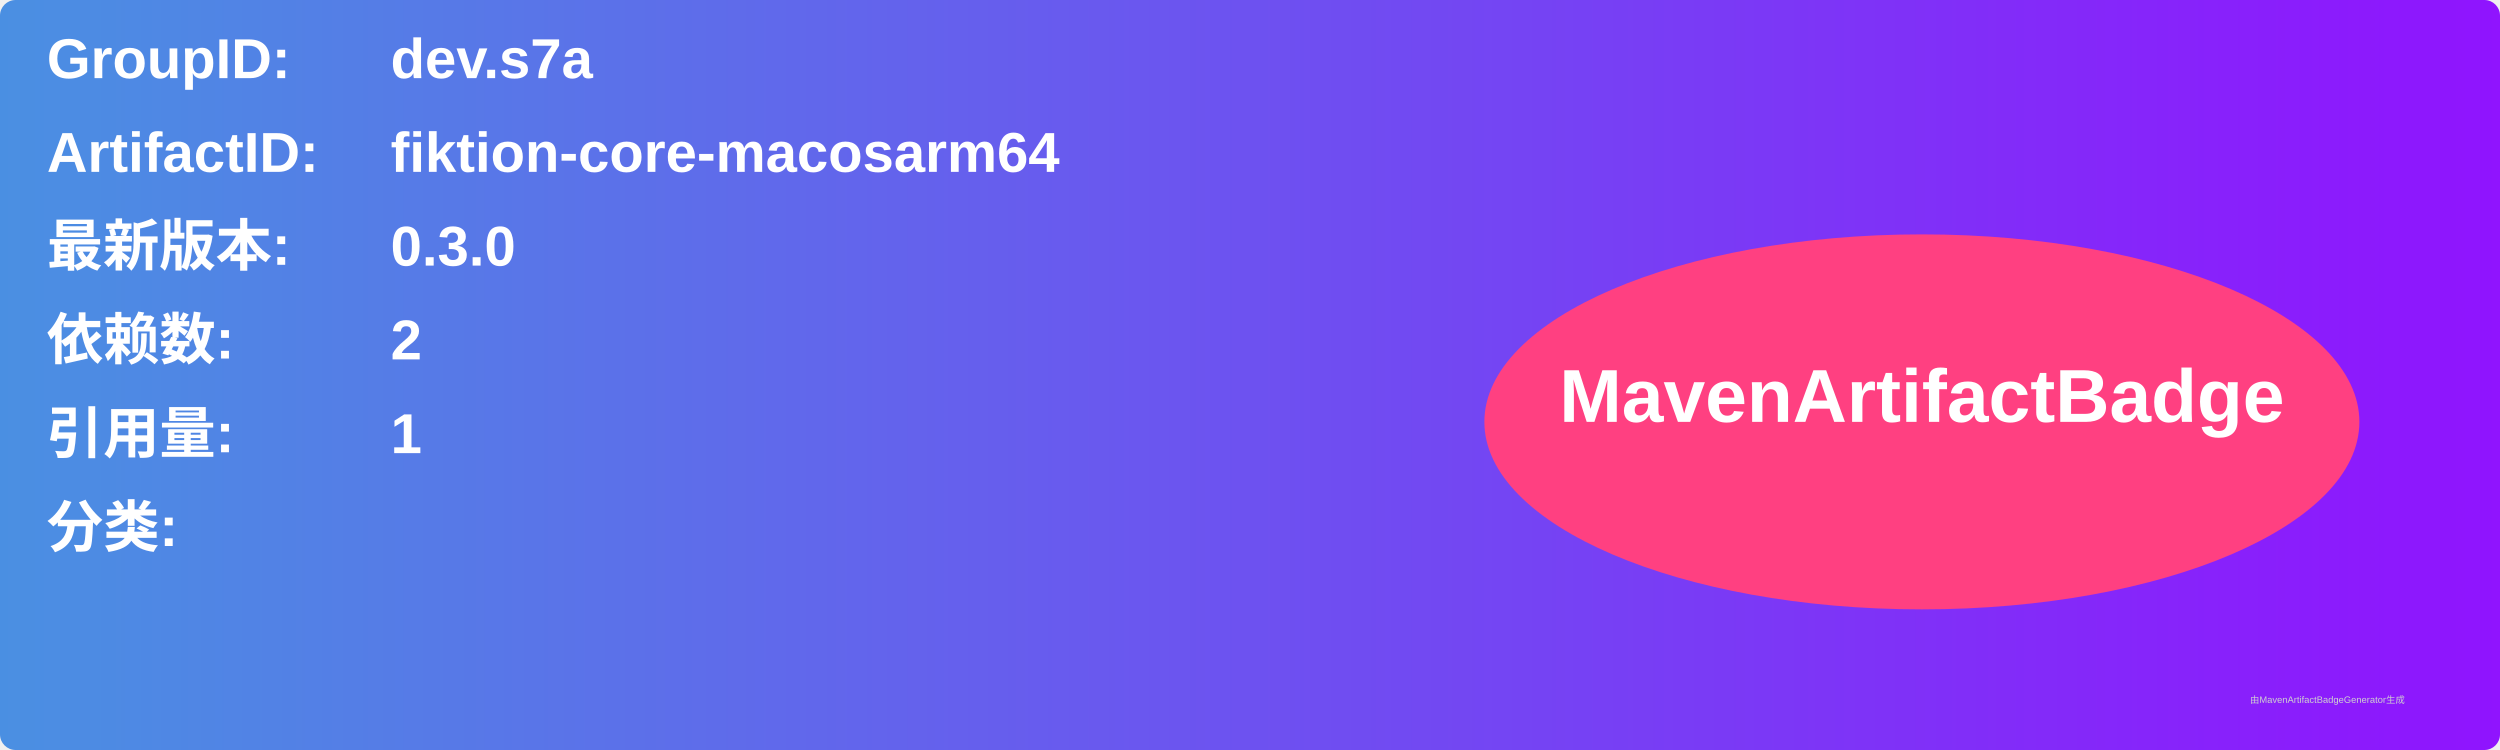
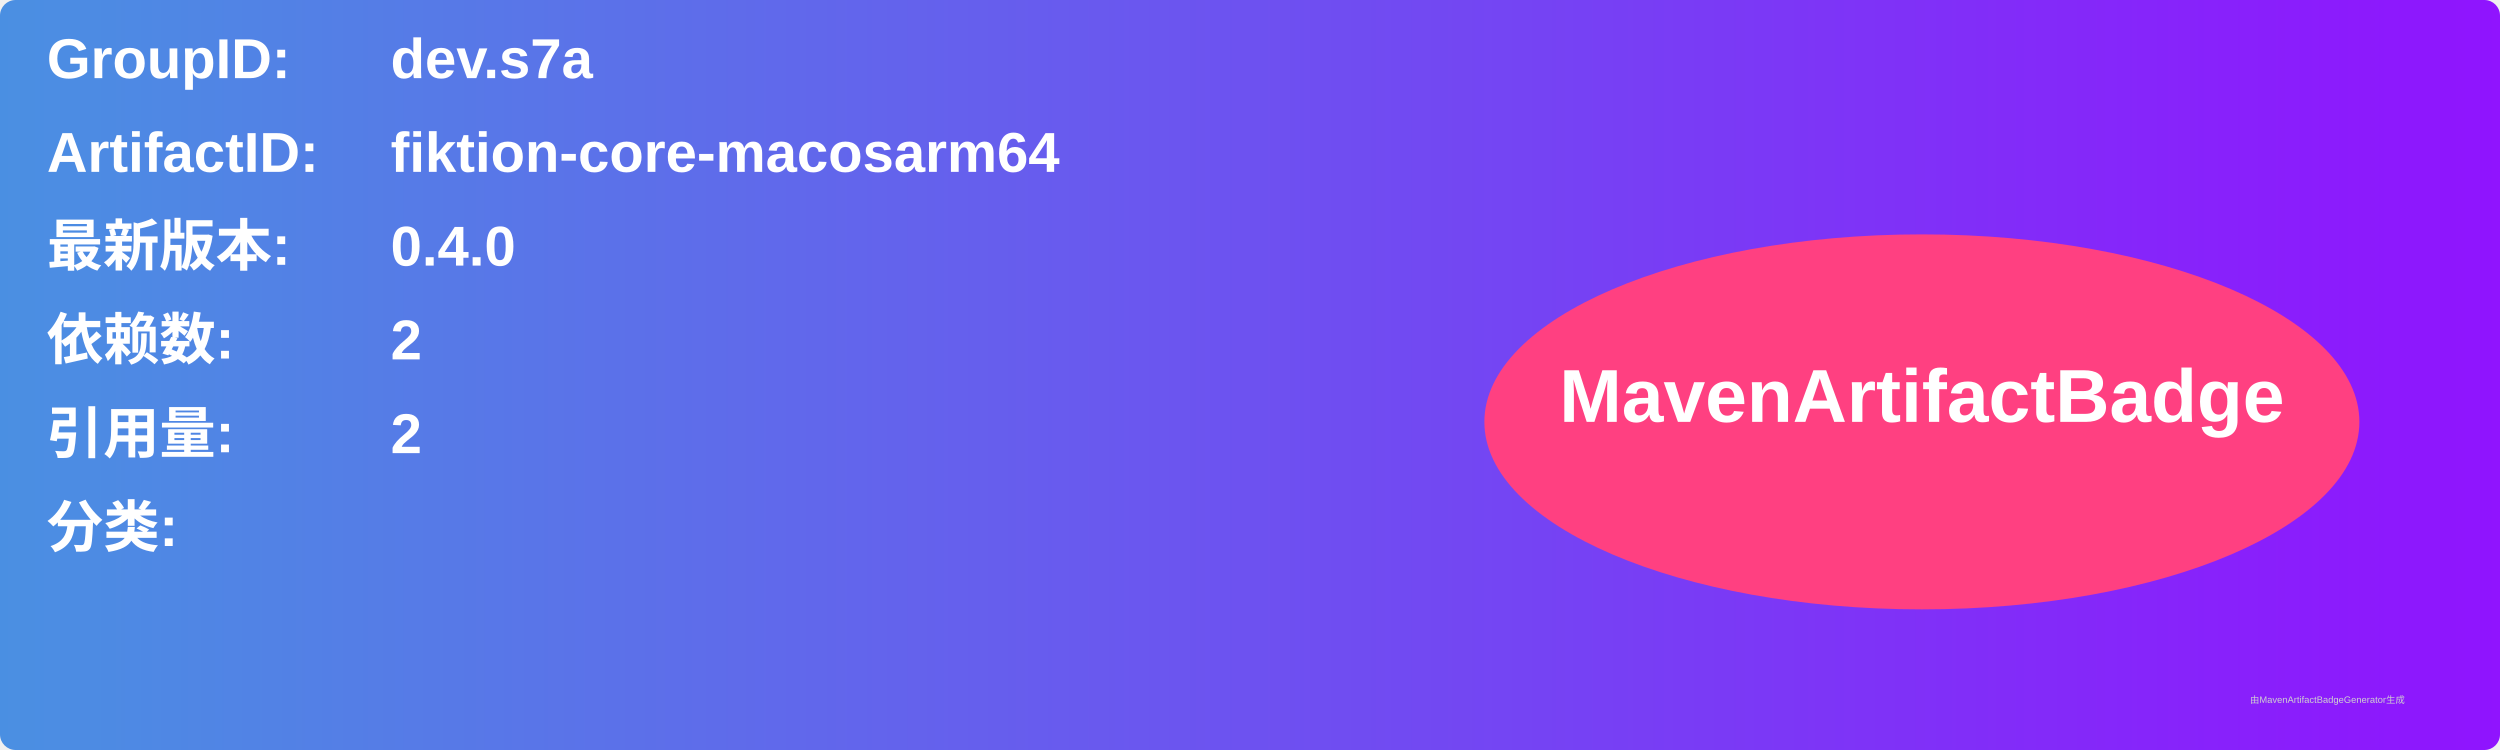
<svg xmlns="http://www.w3.org/2000/svg" width="800" height="240" viewBox="0 0 800 240">
  <linearGradient id="grad" x1="0%" y1="0%" x2="100%" y2="0%">
    <stop offset="0%" stop-color="#4a90e2" />
    <stop offset="100%" stop-color="#9013fe" />
  </linearGradient>
  <rect width="100%" height="100%" rx="5" ry="5" fill="url(#grad)" />
  <g transform="translate(15, 15)">
    <text x="0" y="10" font-family="Arial" font-size="18" fill="white" font-weight="bold" width="260">GroupID:</text>
    <text x="110" y="10" font-family="Arial" font-size="18" fill="white" font-weight="bold" width="460">dev.s7a</text>
    <text x="0" y="40" font-family="Arial" font-size="18" fill="white" font-weight="bold" width="260">ArtifactID:</text>
    <text x="110" y="40" font-family="Arial" font-size="18" fill="white" font-weight="bold" width="460">fiktion-core-macosarm64</text>
    <text x="0" y="70" font-family="Arial" font-size="18" fill="white" font-weight="bold">最新版本:</text>
    <text x="110" y="70" font-family="Arial" font-size="18" fill="white" font-weight="bold">
-       <tspan font-weight="bold">0.3.0</tspan>
+       <tspan font-weight="bold">0.4.0</tspan>
    </text>
    <text x="0" y="100" font-family="Arial" font-size="18" fill="white" font-weight="bold">依赖数: </text>
    <text x="110" y="100" font-family="Arial" font-size="18" fill="white">
      <tspan font-weight="bold">2</tspan>
    </text>
    <text x="0" y="130" font-family="Arial" font-size="18" fill="white" font-weight="bold">引用量: </text>
    <text x="110" y="130" font-family="Arial" font-size="18" fill="white">
-       <tspan font-weight="bold">1</tspan>
+       <tspan font-weight="bold">2</tspan>
    </text>
    <text x="0" y="160" font-family="Arial" font-size="18" fill="white" font-weight="bold">分类:</text>
    <text x="10" y="190" font-family="Arial" font-size="10" fill="white">
      <tspan font-weight="bold" />
    </text>
    <ellipse cx="600" cy="120" rx="140" ry="60" fill="#ff4081" />
    <text x="600" y="120" text-anchor="middle" font-family="Arial" font-size="24" fill="white" font-weight="bold">MavenArtifactBadge</text>
  </g>
  <text x="720" y="225" font-family="Arial" font-size="3" fill="#d0d0d0">由MavenArtifactBadgeGenerator生成</text>
</svg>
